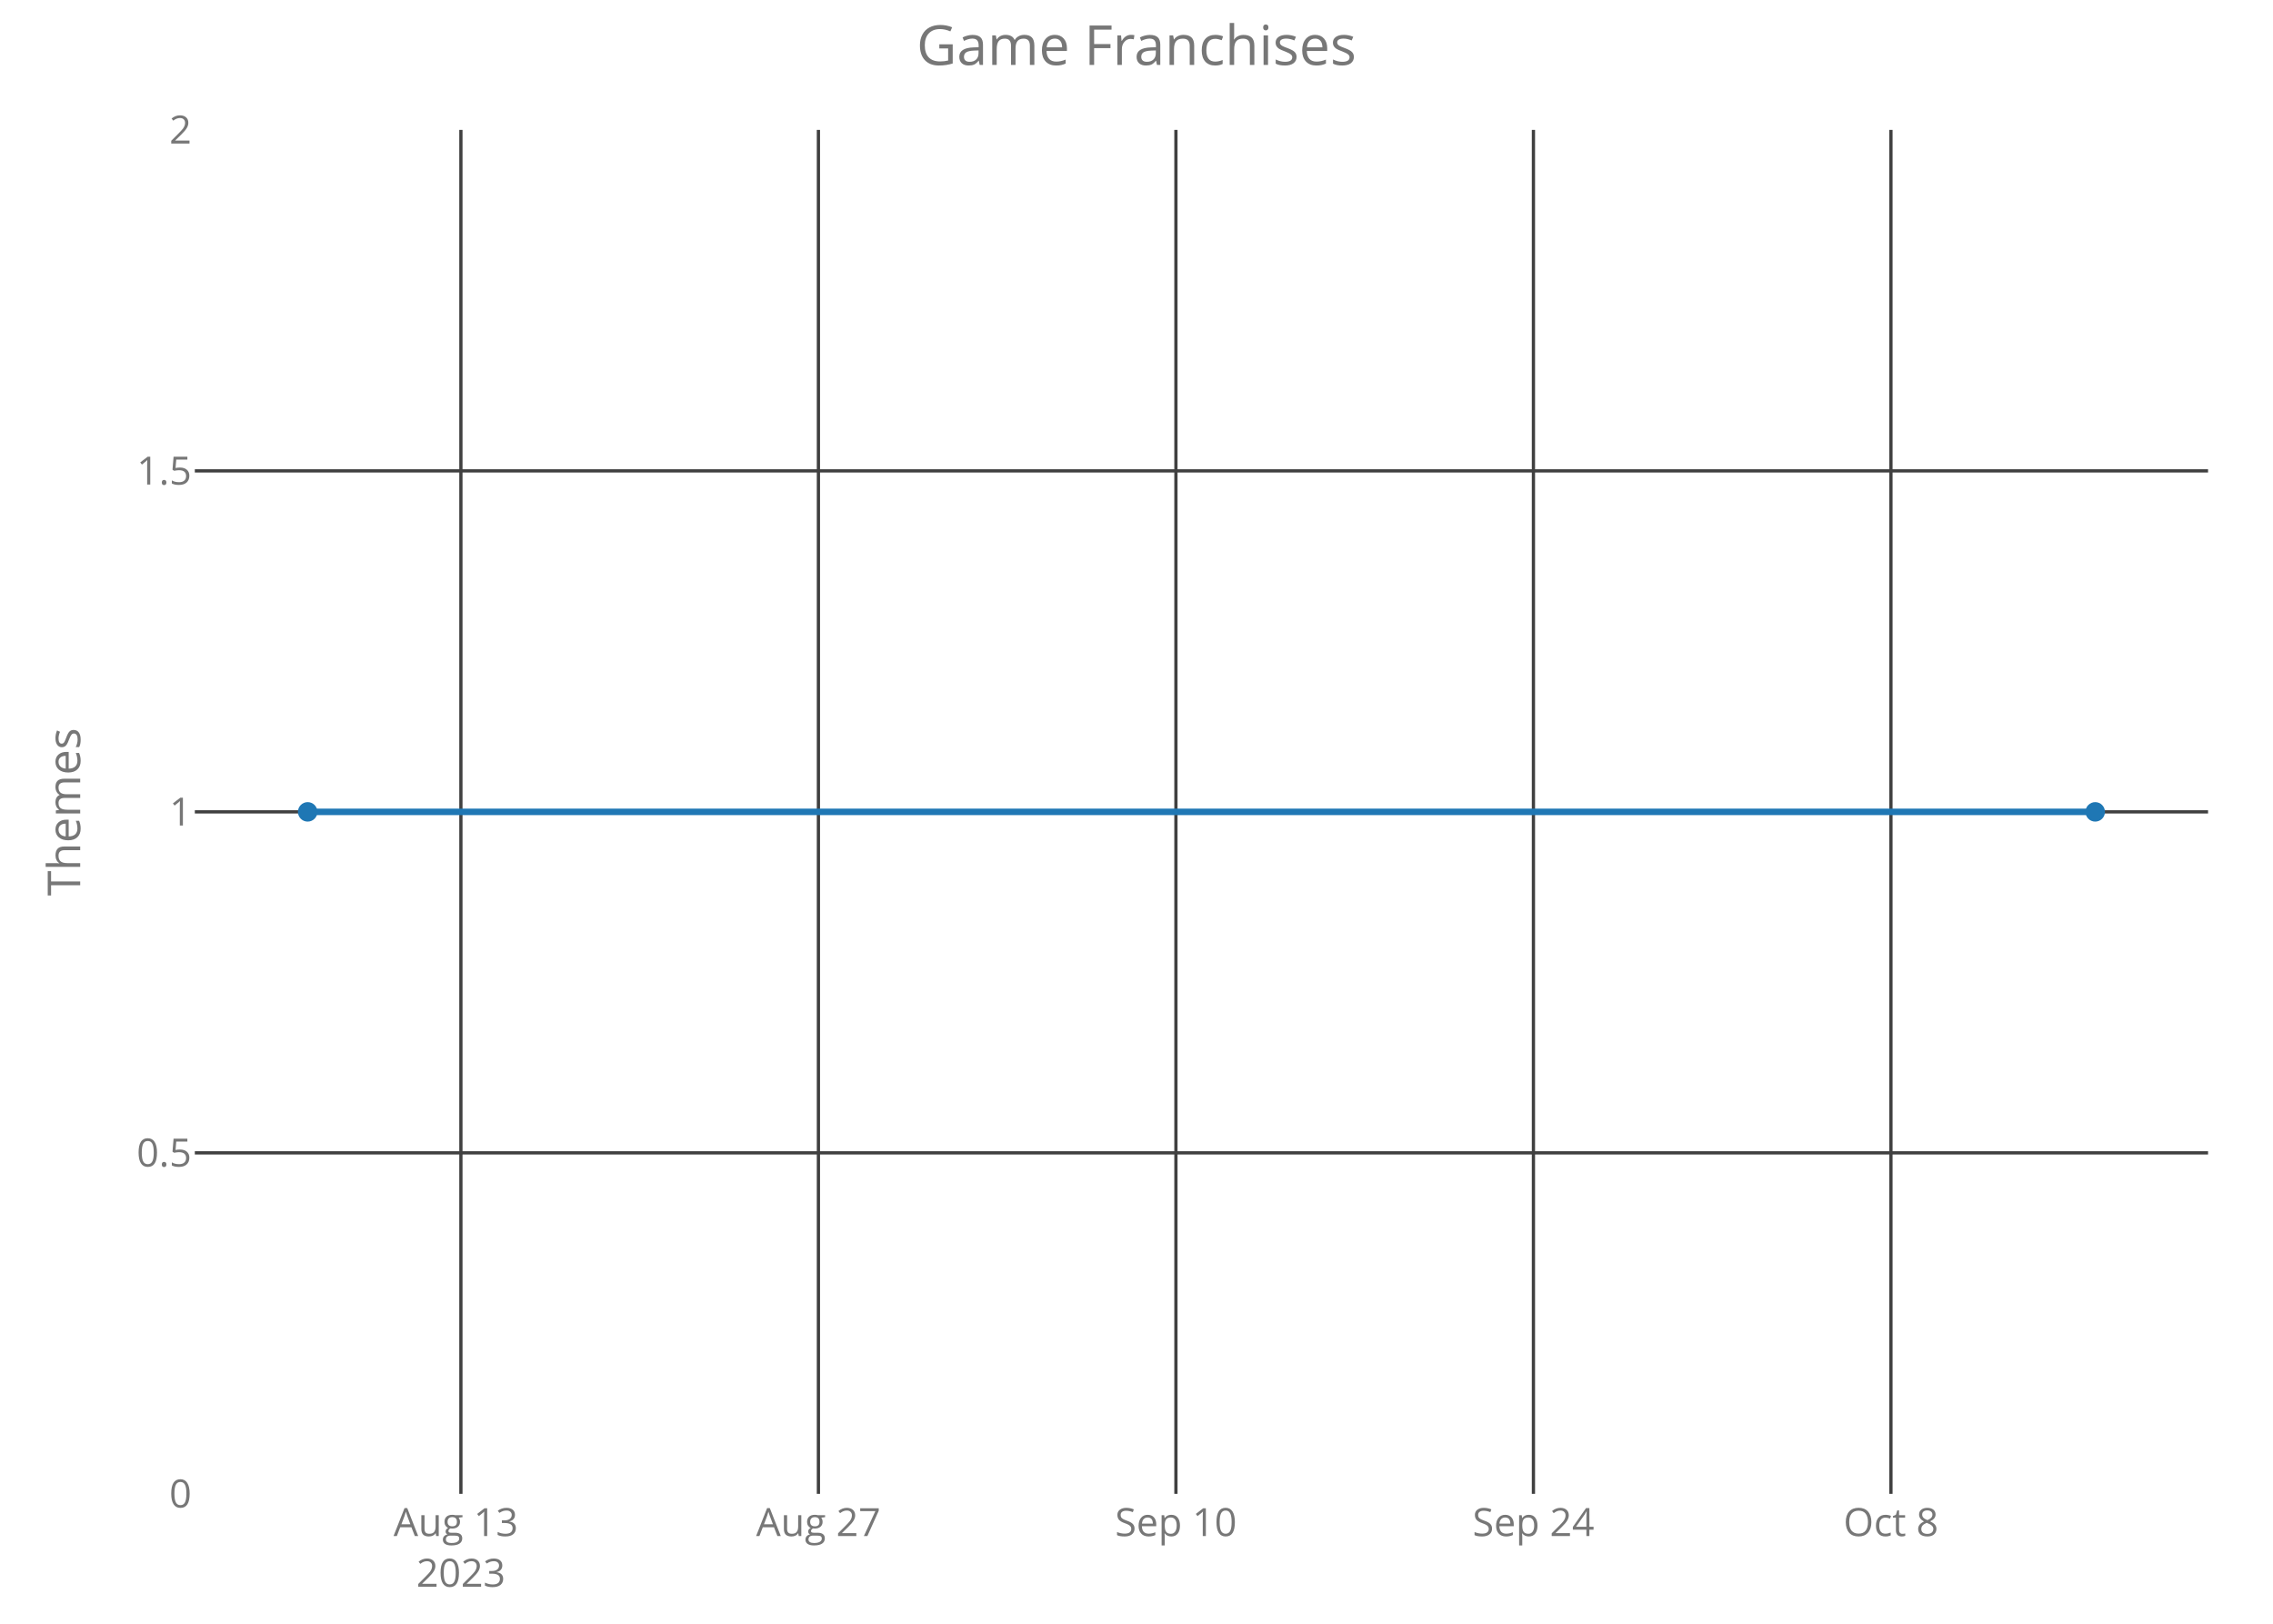
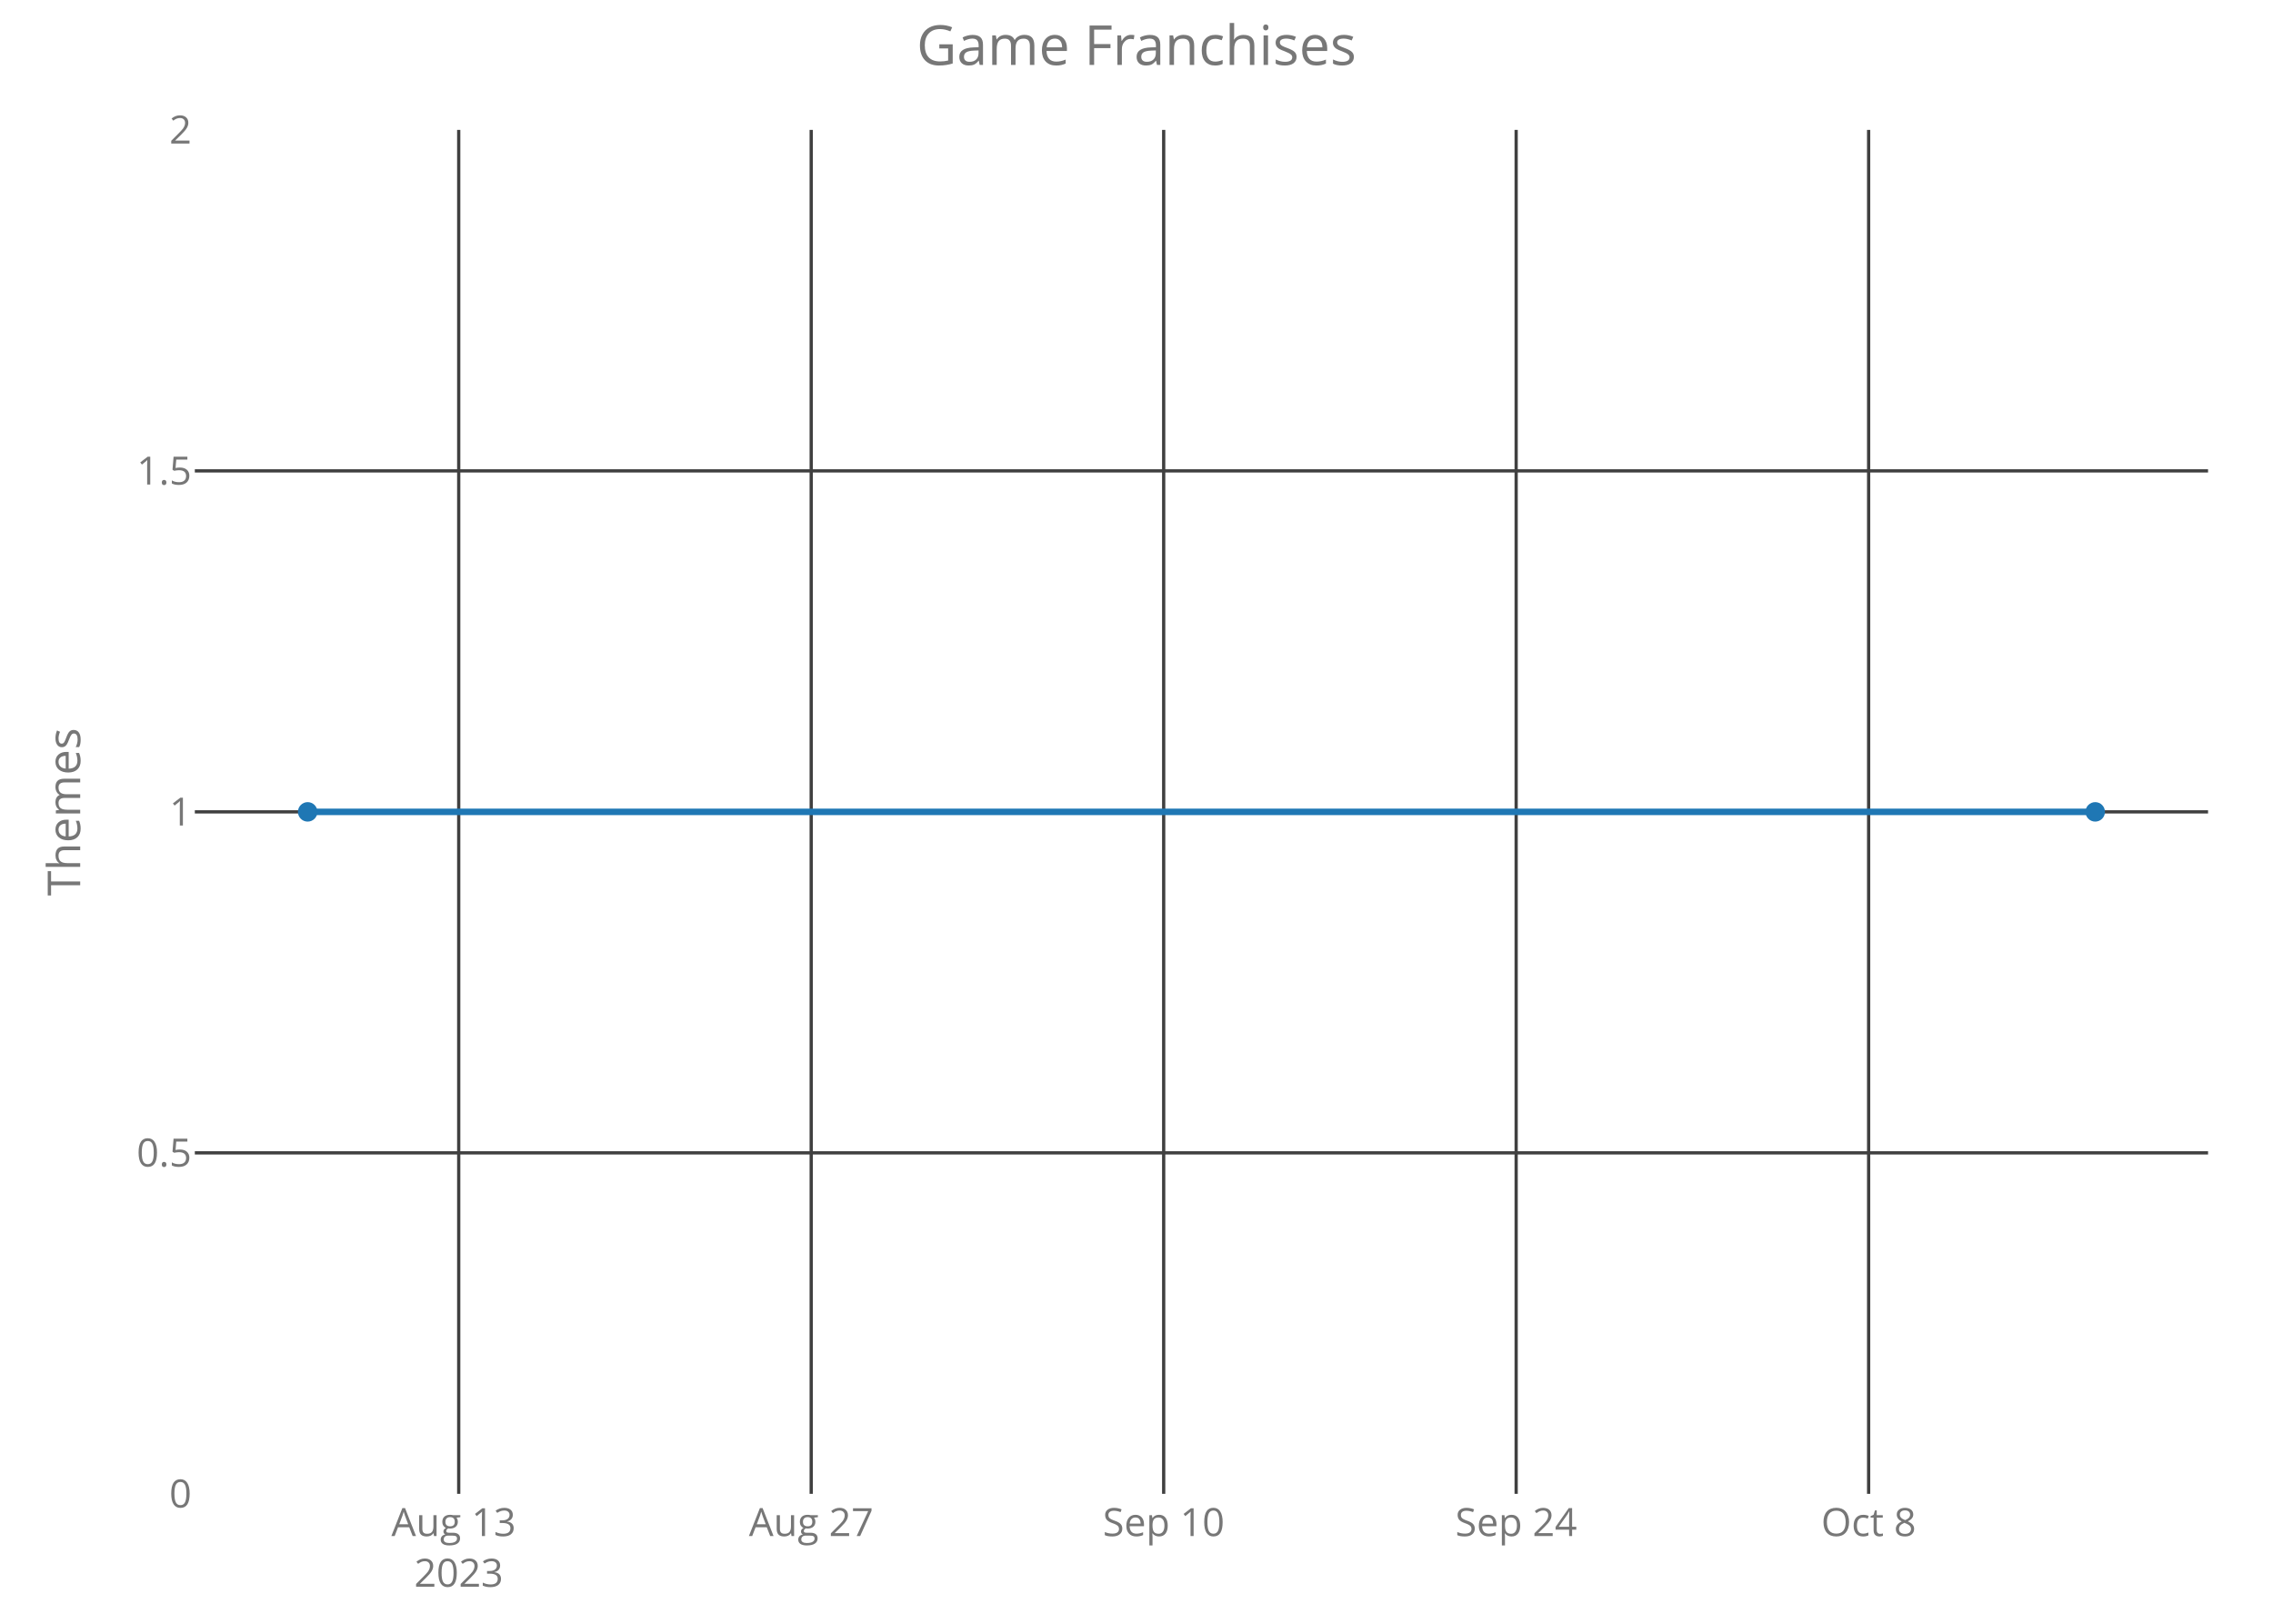
<svg xmlns="http://www.w3.org/2000/svg" class="main-svg" width="700" height="500" style="" viewBox="0 0 700 500">
  <rect x="0" y="0" width="700" height="500" style="fill: rgb(0, 0, 0); fill-opacity: 0;" />
-   <defs id="defs-de19bd">
+   <defs id="defs-911529">
    <g class="clips">
-       <clipPath id="clipde19bdxyplot" class="plotclip">
+       <clipPath id="clip911529xyplot" class="plotclip">
        <rect width="620" height="420" />
      </clipPath>
-       <clipPath class="axesclip" id="clipde19bdx">
+       <clipPath class="axesclip" id="clip911529x">
        <rect x="60" y="0" width="620" height="500" />
      </clipPath>
-       <clipPath class="axesclip" id="clipde19bdy">
+       <clipPath class="axesclip" id="clip911529y">
        <rect x="0" y="40" width="700" height="420" />
      </clipPath>
-       <clipPath class="axesclip" id="clipde19bdxy">
+       <clipPath class="axesclip" id="clip911529xy">
        <rect x="60" y="40" width="620" height="420" />
      </clipPath>
    </g>
    <g class="gradients" />
  </defs>
  <g class="bglayer">
    <rect class="bg" x="60" y="40" width="620" height="420" style="fill: rgb(0, 0, 0); fill-opacity: 0; stroke-width: 0;" />
  </g>
  <g class="layer-below">
    <g class="imagelayer" />
    <g class="shapelayer" />
  </g>
  <g class="cartesianlayer">
    <g class="subplot xy">
      <g class="layer-subplot">
        <g class="shapelayer" />
        <g class="imagelayer" />
      </g>
      <g class="gridlayer">
        <g class="x">
-           <path class="xgrid crisp" transform="translate(141.94,0)" d="M0,40v420" style="stroke: rgb(64, 64, 64); stroke-opacity: 1; stroke-width: 1px;" />
-           <path class="xgrid crisp" transform="translate(252.04,0)" d="M0,40v420" style="stroke: rgb(64, 64, 64); stroke-opacity: 1; stroke-width: 1px;" />
-           <path class="xgrid crisp" transform="translate(362.14,0)" d="M0,40v420" style="stroke: rgb(64, 64, 64); stroke-opacity: 1; stroke-width: 1px;" />
-           <path class="xgrid crisp" transform="translate(472.24,0)" d="M0,40v420" style="stroke: rgb(64, 64, 64); stroke-opacity: 1; stroke-width: 1px;" />
-           <path class="xgrid crisp" transform="translate(582.34,0)" d="M0,40v420" style="stroke: rgb(64, 64, 64); stroke-opacity: 1; stroke-width: 1px;" />
+           <path class="xgrid crisp" transform="translate(141.27,0)" d="M0,40v420" style="stroke: rgb(64, 64, 64); stroke-opacity: 1; stroke-width: 1px;" />
+           <path class="xgrid crisp" transform="translate(249.82,0)" d="M0,40v420" style="stroke: rgb(64, 64, 64); stroke-opacity: 1; stroke-width: 1px;" />
+           <path class="xgrid crisp" transform="translate(358.37,0)" d="M0,40v420" style="stroke: rgb(64, 64, 64); stroke-opacity: 1; stroke-width: 1px;" />
+           <path class="xgrid crisp" transform="translate(466.92,0)" d="M0,40v420" style="stroke: rgb(64, 64, 64); stroke-opacity: 1; stroke-width: 1px;" />
+           <path class="xgrid crisp" transform="translate(575.47,0)" d="M0,40v420" style="stroke: rgb(64, 64, 64); stroke-opacity: 1; stroke-width: 1px;" />
        </g>
        <g class="y">
          <path class="ygrid crisp" transform="translate(0,355)" d="M60,0h620" style="stroke: rgb(64, 64, 64); stroke-opacity: 1; stroke-width: 1px;" />
          <path class="ygrid crisp" transform="translate(0,250)" d="M60,0h620" style="stroke: rgb(64, 64, 64); stroke-opacity: 1; stroke-width: 1px;" />
          <path class="ygrid crisp" transform="translate(0,145)" d="M60,0h620" style="stroke: rgb(64, 64, 64); stroke-opacity: 1; stroke-width: 1px;" />
        </g>
      </g>
      <g class="zerolinelayer" />
      <path class="xlines-below crisp" d="M0,0" style="fill: none;" />
      <path class="ylines-below crisp" d="M0,0" style="fill: none;" />
      <g class="overlines-below" />
      <g class="xaxislayer-below">
        <g class="xtick">
-           <text text-anchor="middle" x="0" y="473" transform="translate(141.94,0)" style="font-family: 'Open Sans'; font-size: 12px; fill: rgb(119, 119, 119); fill-opacity: 1; white-space: pre;">
+           <text text-anchor="middle" x="0" y="473" transform="translate(141.27,0)" style="font-family: 'Open Sans'; font-size: 12px; fill: rgb(119, 119, 119); fill-opacity: 1; white-space: pre;">
            <tspan class="line" dy="0em" x="0" y="473">Aug 13</tspan>
            <tspan class="line" dy="1.3em" x="0" y="473">2023</tspan>
          </text>
        </g>
        <g class="xtick">
-           <text text-anchor="middle" x="0" y="473" transform="translate(252.04,0)" style="font-family: 'Open Sans'; font-size: 12px; fill: rgb(119, 119, 119); fill-opacity: 1; white-space: pre;">Aug 27</text>
+           <text text-anchor="middle" x="0" y="473" transform="translate(249.82,0)" style="font-family: 'Open Sans'; font-size: 12px; fill: rgb(119, 119, 119); fill-opacity: 1; white-space: pre;">Aug 27</text>
        </g>
        <g class="xtick">
-           <text text-anchor="middle" x="0" y="473" transform="translate(362.14,0)" style="font-family: 'Open Sans'; font-size: 12px; fill: rgb(119, 119, 119); fill-opacity: 1; white-space: pre;">Sep 10</text>
+           <text text-anchor="middle" x="0" y="473" transform="translate(358.37,0)" style="font-family: 'Open Sans'; font-size: 12px; fill: rgb(119, 119, 119); fill-opacity: 1; white-space: pre;">Sep 10</text>
        </g>
        <g class="xtick">
-           <text text-anchor="middle" x="0" y="473" transform="translate(472.24,0)" style="font-family: 'Open Sans'; font-size: 12px; fill: rgb(119, 119, 119); fill-opacity: 1; white-space: pre;">Sep 24</text>
+           <text text-anchor="middle" x="0" y="473" transform="translate(466.92,0)" style="font-family: 'Open Sans'; font-size: 12px; fill: rgb(119, 119, 119); fill-opacity: 1; white-space: pre;">Sep 24</text>
        </g>
        <g class="xtick">
-           <text text-anchor="middle" x="0" y="473" transform="translate(582.34,0)" style="font-family: 'Open Sans'; font-size: 12px; fill: rgb(119, 119, 119); fill-opacity: 1; white-space: pre;">Oct 8</text>
+           <text text-anchor="middle" x="0" y="473" transform="translate(575.47,0)" style="font-family: 'Open Sans'; font-size: 12px; fill: rgb(119, 119, 119); fill-opacity: 1; white-space: pre;">Oct 8</text>
        </g>
      </g>
      <g class="yaxislayer-below">
        <g class="ytick">
          <text text-anchor="end" x="59" y="4.2" transform="translate(0,460)" style="font-family: 'Open Sans'; font-size: 12px; fill: rgb(119, 119, 119); fill-opacity: 1; white-space: pre;">0</text>
        </g>
        <g class="ytick">
          <text text-anchor="end" x="59" y="4.2" transform="translate(0,355)" style="font-family: 'Open Sans'; font-size: 12px; fill: rgb(119, 119, 119); fill-opacity: 1; white-space: pre;">0.5</text>
        </g>
        <g class="ytick">
          <text text-anchor="end" x="59" y="4.2" transform="translate(0,250)" style="font-family: 'Open Sans'; font-size: 12px; fill: rgb(119, 119, 119); fill-opacity: 1; white-space: pre;">1</text>
        </g>
        <g class="ytick">
          <text text-anchor="end" x="59" y="4.2" transform="translate(0,145)" style="font-family: 'Open Sans'; font-size: 12px; fill: rgb(119, 119, 119); fill-opacity: 1; white-space: pre;">1.5</text>
        </g>
        <g class="ytick">
          <text text-anchor="end" x="59" y="4.2" transform="translate(0,40)" style="font-family: 'Open Sans'; font-size: 12px; fill: rgb(119, 119, 119); fill-opacity: 1; white-space: pre;">2</text>
        </g>
      </g>
      <g class="overaxes-below" />
-       <g class="plot" transform="translate(60,40)" clip-path="url('#clipde19bdxyplot')">
+       <g class="plot" transform="translate(60,40)" clip-path="url('#clip911529xyplot')">
        <g class="scatterlayer mlayer">
-           <g class="trace scatter traceede758" style="stroke-miterlimit: 2; opacity: 1;">
+           <g class="trace scatter tracecf5434" style="stroke-miterlimit: 2; opacity: 1;">
            <g class="fills" />
            <g class="errorbars" />
            <g class="lines">
              <path class="js-line" d="M34.75,210L585.25,210" style="vector-effect: non-scaling-stroke; fill: none; stroke: rgb(31, 119, 180); stroke-opacity: 1; stroke-width: 2px; opacity: 1;" />
            </g>
            <g class="points">
              <path class="point" transform="translate(34.75,210)" d="M3,0A3,3 0 1,1 0,-3A3,3 0 0,1 3,0Z" style="opacity: 1; stroke-width: 0px; fill: rgb(31, 119, 180); fill-opacity: 1;" />
              <path class="point" transform="translate(585.25,210)" d="M3,0A3,3 0 1,1 0,-3A3,3 0 0,1 3,0Z" style="opacity: 1; stroke-width: 0px; fill: rgb(31, 119, 180); fill-opacity: 1;" />
            </g>
            <g class="text" />
          </g>
        </g>
      </g>
      <g class="overplot" />
      <path class="xlines-above" />
      <path class="ylines-above" />
      <g class="overlines-above" />
      <g class="xaxislayer-above" />
      <g class="yaxislayer-above" />
      <g class="overaxes-above" />
    </g>
  </g>
  <g class="polarlayer" />
  <g class="ternarylayer" />
  <g class="geolayer" />
  <g class="funnelarealayer" />
  <g class="pielayer" />
  <g class="treemaplayer" />
  <g class="sunburstlayer" />
  <g class="glimages" />
-   <defs id="topdefs-de19bd">
+   <defs id="topdefs-911529">
    <g class="clips" />
  </defs>
  <g class="layer-above">
    <g class="imagelayer" />
    <g class="shapelayer" />
  </g>
  <g class="infolayer">
    <g class="g-gtitle">
      <text class="gtitle" x="350" y="20" text-anchor="middle" dy="0em" style="font-family: 'Open Sans'; font-size: 17px; fill: rgb(119, 119, 119); opacity: 1; font-weight: normal; white-space: pre;">Game Franchises</text>
    </g>
    <g class="g-xtitle" />
    <g class="g-ytitle">
      <text class="ytitle" transform="rotate(-90,24.7,250)" x="24.7" y="250" text-anchor="middle" style="font-family: 'Open Sans'; font-size: 14px; fill: rgb(119, 119, 119); opacity: 1; font-weight: normal; white-space: pre;">Themes</text>
    </g>
  </g>
</svg>
